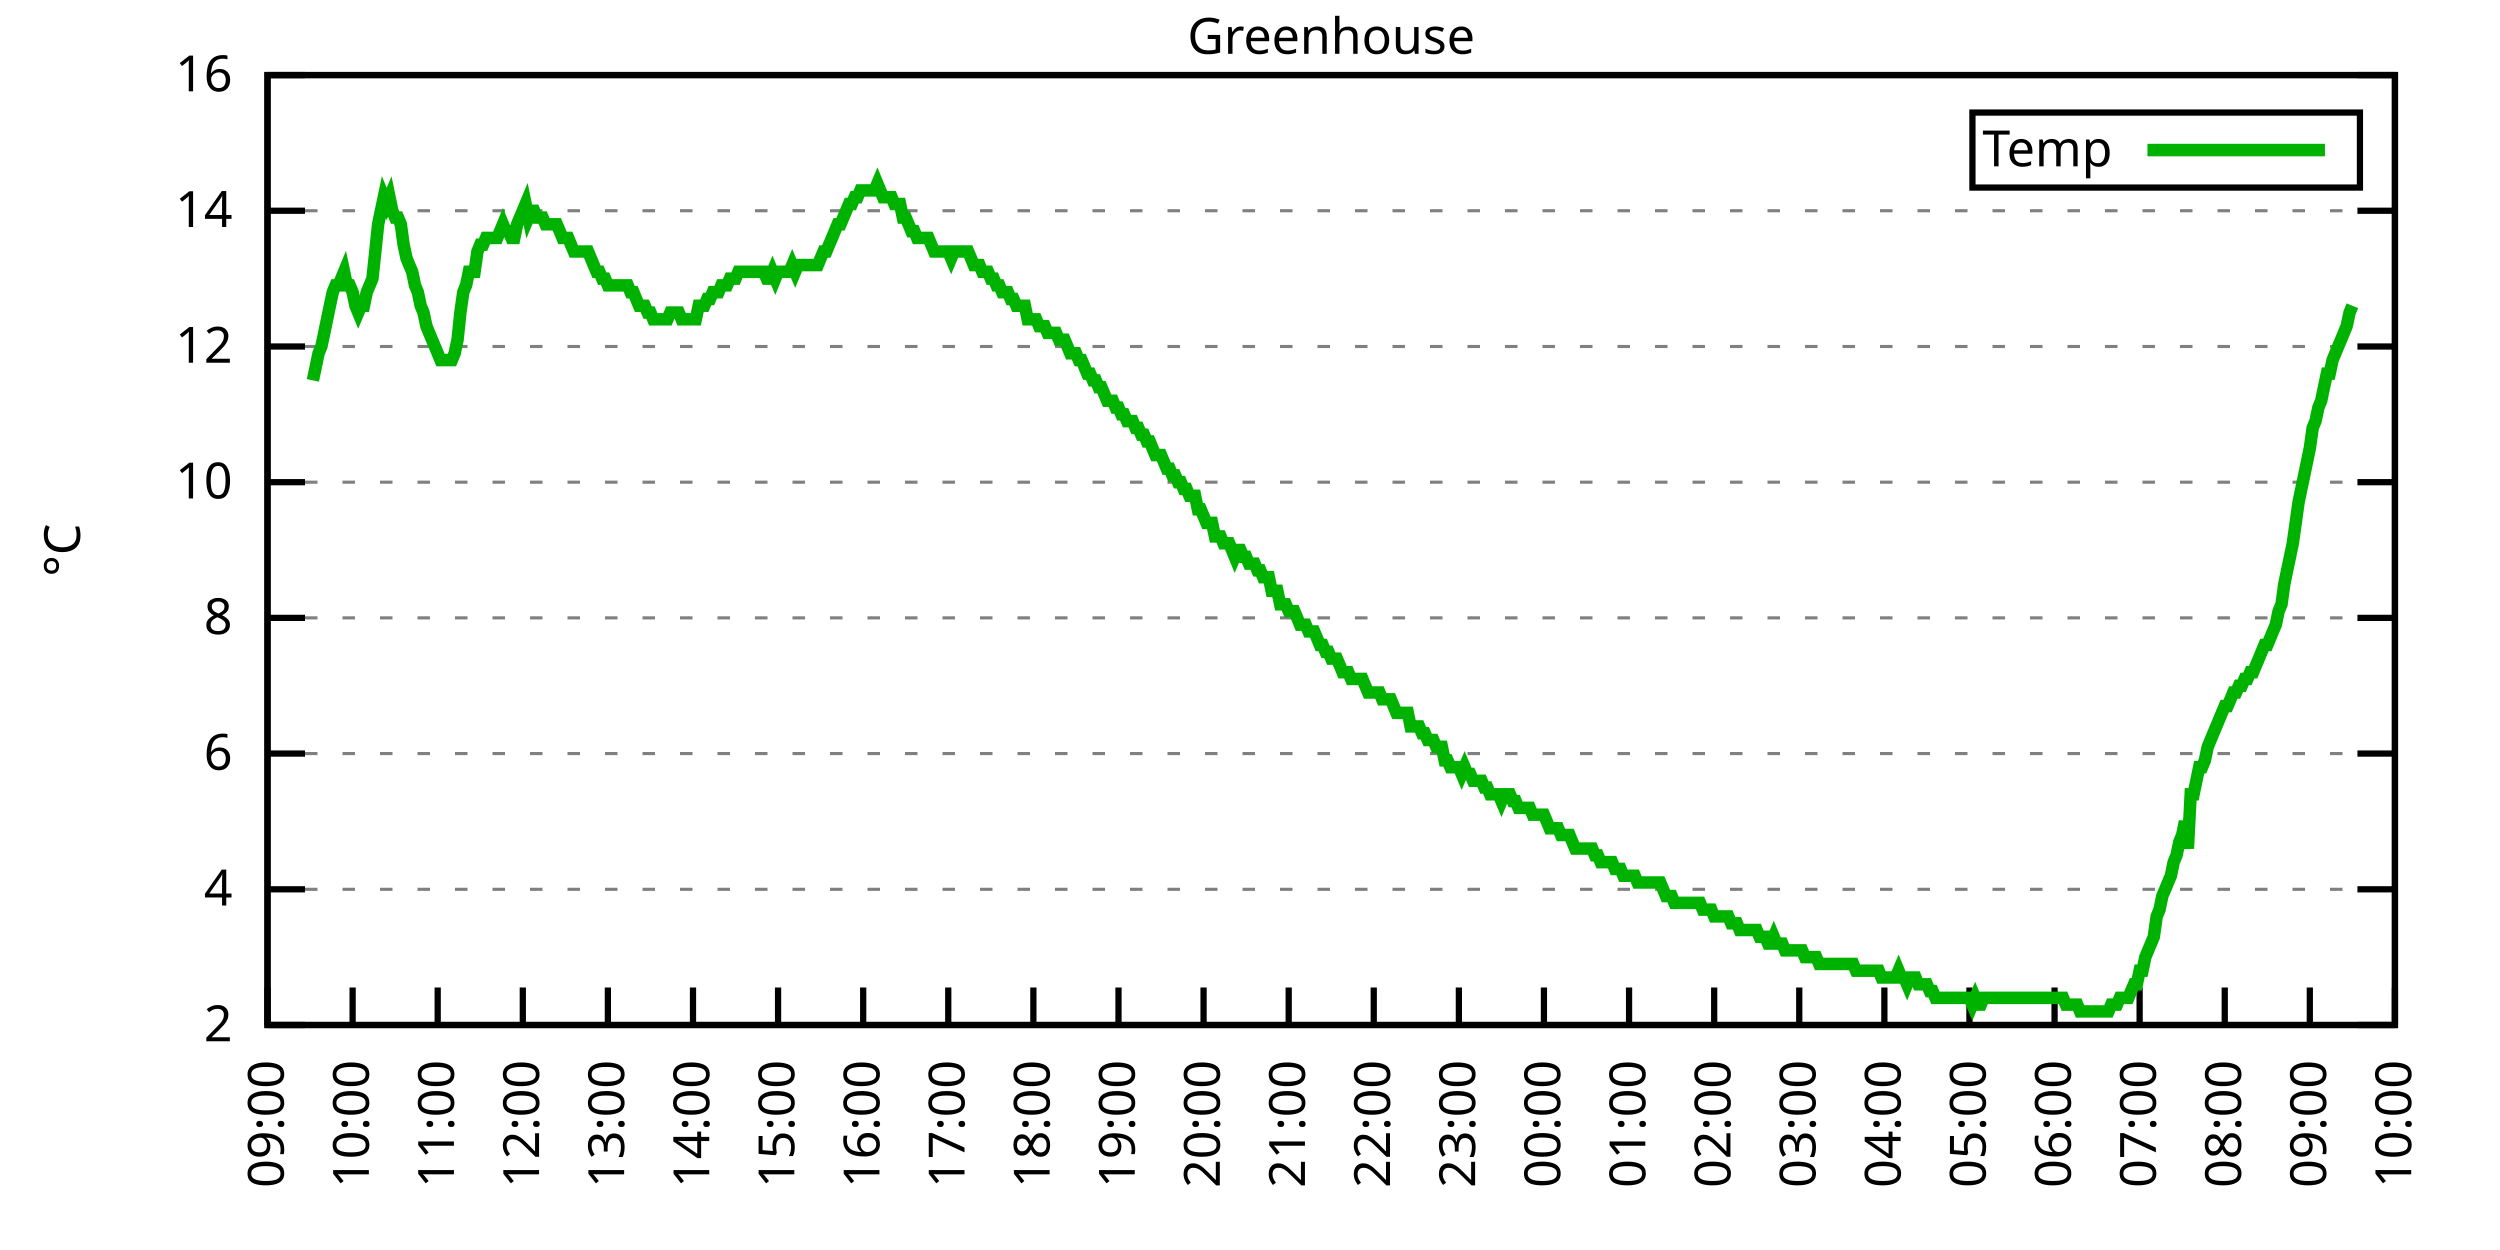
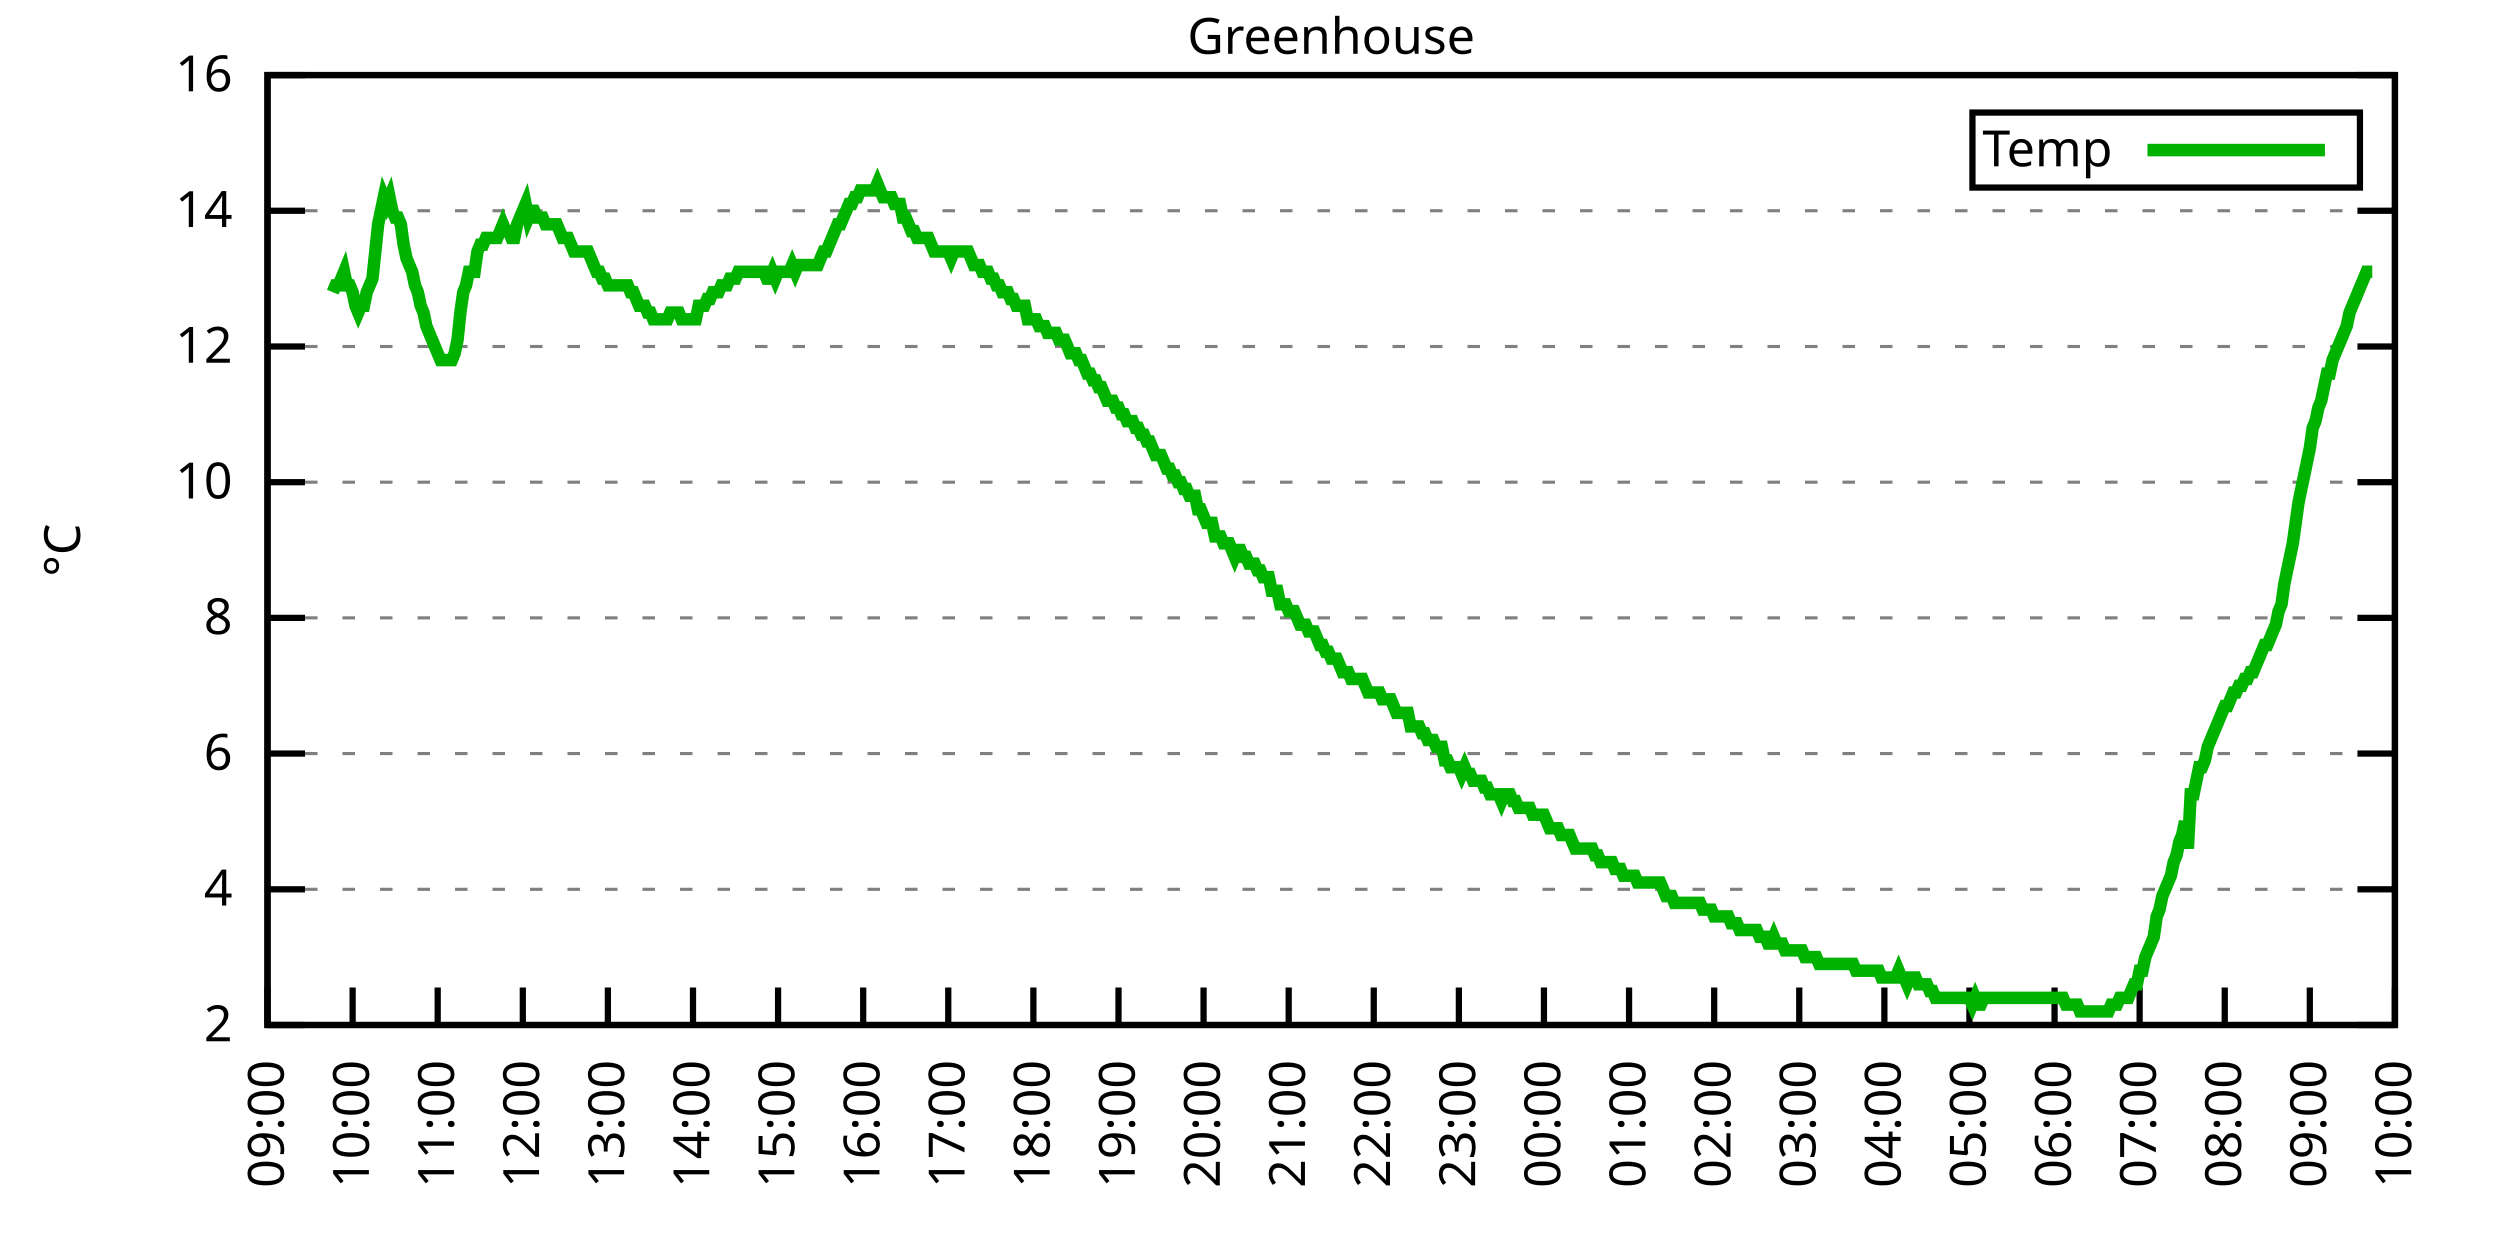
<svg xmlns="http://www.w3.org/2000/svg" xmlns:xlink="http://www.w3.org/1999/xlink" width="400" height="200" viewBox="0 0 400 200">
  <g id="gnuplot_canvas">
    <rect x="0" y="0" width="400" height="200" fill="none" />
    <defs>
      <circle id="gpDot" r="0.5" stroke-width="0.5" stroke="currentColor" />
      <path id="gpPt0" stroke-width="0.333" stroke="currentColor" d="M-1,0 h2 M0,-1 v2" />
      <path id="gpPt1" stroke-width="0.333" stroke="currentColor" d="M-1,-1 L1,1 M1,-1 L-1,1" />
      <path id="gpPt2" stroke-width="0.333" stroke="currentColor" d="M-1,0 L1,0 M0,-1 L0,1 M-1,-1 L1,1 M-1,1 L1,-1" />
      <rect id="gpPt3" stroke-width="0.333" stroke="currentColor" x="-1" y="-1" width="2" height="2" />
      <rect id="gpPt4" stroke-width="0.333" stroke="currentColor" fill="currentColor" x="-1" y="-1" width="2" height="2" />
      <circle id="gpPt5" stroke-width="0.333" stroke="currentColor" cx="0" cy="0" r="1" />
      <use xlink:href="#gpPt5" id="gpPt6" fill="currentColor" stroke="none" />
      <path id="gpPt7" stroke-width="0.333" stroke="currentColor" d="M0,-1.33 L-1.33,0.67 L1.33,0.67 z" />
      <use xlink:href="#gpPt7" id="gpPt8" fill="currentColor" stroke="none" />
      <use xlink:href="#gpPt7" id="gpPt9" stroke="currentColor" transform="rotate(180)" />
      <use xlink:href="#gpPt9" id="gpPt10" fill="currentColor" stroke="none" />
      <use xlink:href="#gpPt3" id="gpPt11" stroke="currentColor" transform="rotate(45)" />
      <use xlink:href="#gpPt11" id="gpPt12" fill="currentColor" stroke="none" />
      <path id="gpPt13" stroke-width="0.333" stroke="currentColor" d="M0,1.330 L1.265,0.411 L0.782,-1.067 L-0.782,-1.076 L-1.265,0.411 z" />
      <use xlink:href="#gpPt13" id="gpPt14" fill="currentColor" stroke="none" />
      <filter id="textbox" filterUnits="objectBoundingBox" x="0" y="0" height="1" width="1">
        <feFlood flood-color="white" flood-opacity="1" result="bgnd" />
        <feComposite in="SourceGraphic" in2="bgnd" operator="atop" />
      </filter>
      <filter id="greybox" filterUnits="objectBoundingBox" x="0" y="0" height="1" width="1">
        <feFlood flood-color="lightgrey" flood-opacity="1" result="grey" />
        <feComposite in="SourceGraphic" in2="grey" operator="atop" />
      </filter>
    </defs>
    <g fill="none" color="white" stroke="currentColor" stroke-width="1.00" stroke-linecap="butt" stroke-linejoin="miter">
</g>
    <g fill="none" color="black" stroke="currentColor" stroke-width="1.00" stroke-linecap="butt" stroke-linejoin="miter">
      <g stroke="none" shape-rendering="crispEdges">
        <polygon fill="rgb(255, 255, 255)" points="42.80,164.00 383.18,164.00 383.18,12.02 42.80,12.02 " />
      </g>
    </g>
    <g fill="none" color="black" stroke="currentColor" stroke-width="1.00" stroke-linecap="butt" stroke-linejoin="miter">
</g>
    <g fill="none" color="black" stroke="black" stroke-width="0.50" stroke-linecap="butt" stroke-linejoin="miter">
</g>
    <g fill="none" color="gray" stroke="currentColor" stroke-width="0.50" stroke-linecap="butt" stroke-linejoin="miter">
      <path stroke="gray" stroke-dasharray="2,4" class="gridline" d="M42.80,164.00 L383.19,164.00  " />
    </g>
    <g fill="none" color="gray" stroke="gray" stroke-width="1.00" stroke-linecap="butt" stroke-linejoin="miter">
</g>
    <g fill="none" color="black" stroke="currentColor" stroke-width="1.00" stroke-linecap="butt" stroke-linejoin="miter">
      <path stroke="black" d="M42.80,164.00 L48.80,164.00 M383.19,164.00 L377.19,164.00  " />
      <g transform="translate(37.20,166.60)" stroke="none" fill="black" font-family="Sans" font-size="8.00" text-anchor="end">
        <text>
          <tspan font-family="Sans"> 2</tspan>
        </text>
      </g>
    </g>
    <g fill="none" color="black" stroke="currentColor" stroke-width="1.00" stroke-linecap="butt" stroke-linejoin="miter">
</g>
    <g fill="none" color="black" stroke="black" stroke-width="0.50" stroke-linecap="butt" stroke-linejoin="miter">
</g>
    <g fill="none" color="gray" stroke="currentColor" stroke-width="0.50" stroke-linecap="butt" stroke-linejoin="miter">
      <path stroke="gray" stroke-dasharray="2,4" class="gridline" d="M42.80,142.29 L383.19,142.29  " />
    </g>
    <g fill="none" color="gray" stroke="gray" stroke-width="1.00" stroke-linecap="butt" stroke-linejoin="miter">
</g>
    <g fill="none" color="black" stroke="currentColor" stroke-width="1.00" stroke-linecap="butt" stroke-linejoin="miter">
      <path stroke="black" d="M42.80,142.29 L48.80,142.29 M383.19,142.29 L377.19,142.29  " />
      <g transform="translate(37.20,144.89)" stroke="none" fill="black" font-family="Sans" font-size="8.00" text-anchor="end">
        <text>
          <tspan font-family="Sans"> 4</tspan>
        </text>
      </g>
    </g>
    <g fill="none" color="black" stroke="currentColor" stroke-width="1.00" stroke-linecap="butt" stroke-linejoin="miter">
</g>
    <g fill="none" color="black" stroke="black" stroke-width="0.50" stroke-linecap="butt" stroke-linejoin="miter">
</g>
    <g fill="none" color="gray" stroke="currentColor" stroke-width="0.50" stroke-linecap="butt" stroke-linejoin="miter">
      <path stroke="gray" stroke-dasharray="2,4" class="gridline" d="M42.80,120.57 L383.19,120.57  " />
    </g>
    <g fill="none" color="gray" stroke="gray" stroke-width="1.00" stroke-linecap="butt" stroke-linejoin="miter">
</g>
    <g fill="none" color="black" stroke="currentColor" stroke-width="1.00" stroke-linecap="butt" stroke-linejoin="miter">
      <path stroke="black" d="M42.80,120.57 L48.80,120.57 M383.19,120.57 L377.19,120.57  " />
      <g transform="translate(37.20,123.17)" stroke="none" fill="black" font-family="Sans" font-size="8.00" text-anchor="end">
        <text>
          <tspan font-family="Sans"> 6</tspan>
        </text>
      </g>
    </g>
    <g fill="none" color="black" stroke="currentColor" stroke-width="1.00" stroke-linecap="butt" stroke-linejoin="miter">
</g>
    <g fill="none" color="black" stroke="black" stroke-width="0.50" stroke-linecap="butt" stroke-linejoin="miter">
</g>
    <g fill="none" color="gray" stroke="currentColor" stroke-width="0.50" stroke-linecap="butt" stroke-linejoin="miter">
      <path stroke="gray" stroke-dasharray="2,4" class="gridline" d="M42.80,98.86 L383.19,98.86  " />
    </g>
    <g fill="none" color="gray" stroke="gray" stroke-width="1.00" stroke-linecap="butt" stroke-linejoin="miter">
</g>
    <g fill="none" color="black" stroke="currentColor" stroke-width="1.00" stroke-linecap="butt" stroke-linejoin="miter">
      <path stroke="black" d="M42.80,98.86 L48.80,98.86 M383.19,98.86 L377.19,98.86  " />
      <g transform="translate(37.20,101.46)" stroke="none" fill="black" font-family="Sans" font-size="8.00" text-anchor="end">
        <text>
          <tspan font-family="Sans"> 8</tspan>
        </text>
      </g>
    </g>
    <g fill="none" color="black" stroke="currentColor" stroke-width="1.00" stroke-linecap="butt" stroke-linejoin="miter">
</g>
    <g fill="none" color="black" stroke="black" stroke-width="0.50" stroke-linecap="butt" stroke-linejoin="miter">
</g>
    <g fill="none" color="gray" stroke="currentColor" stroke-width="0.50" stroke-linecap="butt" stroke-linejoin="miter">
      <path stroke="gray" stroke-dasharray="2,4" class="gridline" d="M42.80,77.15 L383.19,77.15  " />
    </g>
    <g fill="none" color="gray" stroke="gray" stroke-width="1.00" stroke-linecap="butt" stroke-linejoin="miter">
</g>
    <g fill="none" color="black" stroke="currentColor" stroke-width="1.00" stroke-linecap="butt" stroke-linejoin="miter">
      <path stroke="black" d="M42.80,77.15 L48.80,77.15 M383.19,77.15 L377.19,77.15  " />
      <g transform="translate(37.20,79.75)" stroke="none" fill="black" font-family="Sans" font-size="8.00" text-anchor="end">
        <text>
          <tspan font-family="Sans"> 10</tspan>
        </text>
      </g>
    </g>
    <g fill="none" color="black" stroke="currentColor" stroke-width="1.00" stroke-linecap="butt" stroke-linejoin="miter">
</g>
    <g fill="none" color="black" stroke="black" stroke-width="0.50" stroke-linecap="butt" stroke-linejoin="miter">
</g>
    <g fill="none" color="gray" stroke="currentColor" stroke-width="0.50" stroke-linecap="butt" stroke-linejoin="miter">
      <path stroke="gray" stroke-dasharray="2,4" class="gridline" d="M42.80,55.44 L383.19,55.44  " />
    </g>
    <g fill="none" color="gray" stroke="gray" stroke-width="1.00" stroke-linecap="butt" stroke-linejoin="miter">
</g>
    <g fill="none" color="black" stroke="currentColor" stroke-width="1.00" stroke-linecap="butt" stroke-linejoin="miter">
      <path stroke="black" d="M42.80,55.44 L48.80,55.44 M383.19,55.44 L377.19,55.44  " />
      <g transform="translate(37.20,58.04)" stroke="none" fill="black" font-family="Sans" font-size="8.00" text-anchor="end">
        <text>
          <tspan font-family="Sans"> 12</tspan>
        </text>
      </g>
    </g>
    <g fill="none" color="black" stroke="currentColor" stroke-width="1.00" stroke-linecap="butt" stroke-linejoin="miter">
</g>
    <g fill="none" color="black" stroke="black" stroke-width="0.50" stroke-linecap="butt" stroke-linejoin="miter">
</g>
    <g fill="none" color="gray" stroke="currentColor" stroke-width="0.50" stroke-linecap="butt" stroke-linejoin="miter">
      <path stroke="gray" stroke-dasharray="2,4" class="gridline" d="M42.80,33.72 L383.19,33.72  " />
    </g>
    <g fill="none" color="gray" stroke="gray" stroke-width="1.00" stroke-linecap="butt" stroke-linejoin="miter">
</g>
    <g fill="none" color="black" stroke="currentColor" stroke-width="1.00" stroke-linecap="butt" stroke-linejoin="miter">
      <path stroke="black" d="M42.80,33.72 L48.80,33.72 M383.19,33.72 L377.19,33.72  " />
      <g transform="translate(37.20,36.32)" stroke="none" fill="black" font-family="Sans" font-size="8.00" text-anchor="end">
        <text>
          <tspan font-family="Sans"> 14</tspan>
        </text>
      </g>
    </g>
    <g fill="none" color="black" stroke="currentColor" stroke-width="1.00" stroke-linecap="butt" stroke-linejoin="miter">
</g>
    <g fill="none" color="black" stroke="black" stroke-width="0.50" stroke-linecap="butt" stroke-linejoin="miter">
</g>
    <g fill="none" color="gray" stroke="currentColor" stroke-width="0.50" stroke-linecap="butt" stroke-linejoin="miter">
      <path stroke="gray" stroke-dasharray="2,4" class="gridline" d="M42.80,12.01 L383.19,12.01  " />
    </g>
    <g fill="none" color="gray" stroke="gray" stroke-width="1.00" stroke-linecap="butt" stroke-linejoin="miter">
</g>
    <g fill="none" color="black" stroke="currentColor" stroke-width="1.00" stroke-linecap="butt" stroke-linejoin="miter">
      <path stroke="black" d="M42.80,12.01 L48.80,12.01 M383.19,12.01 L377.19,12.01  " />
      <g transform="translate(37.20,14.61)" stroke="none" fill="black" font-family="Sans" font-size="8.00" text-anchor="end">
        <text>
          <tspan font-family="Sans"> 16</tspan>
        </text>
      </g>
    </g>
    <g fill="none" color="black" stroke="currentColor" stroke-width="1.00" stroke-linecap="butt" stroke-linejoin="miter">
      <path stroke="black" d="M42.80,164.00 L42.80,158.00  " />
      <g transform="translate(45.40,169.60) rotate(270.00)" stroke="none" fill="black" font-family="Sans" font-size="8.00" text-anchor="end">
        <text>
          <tspan font-family="Sans">09:00</tspan>
        </text>
      </g>
    </g>
    <g fill="none" color="black" stroke="currentColor" stroke-width="1.00" stroke-linecap="butt" stroke-linejoin="miter">
      <path stroke="black" d="M56.42,164.00 L56.42,158.00  " />
      <g transform="translate(59.02,169.60) rotate(270.00)" stroke="none" fill="black" font-family="Sans" font-size="8.00" text-anchor="end">
        <text>
          <tspan font-family="Sans">10:00</tspan>
        </text>
      </g>
    </g>
    <g fill="none" color="black" stroke="currentColor" stroke-width="1.00" stroke-linecap="butt" stroke-linejoin="miter">
      <path stroke="black" d="M70.03,164.00 L70.03,158.00  " />
      <g transform="translate(72.63,169.60) rotate(270.00)" stroke="none" fill="black" font-family="Sans" font-size="8.00" text-anchor="end">
        <text>
          <tspan font-family="Sans">11:00</tspan>
        </text>
      </g>
    </g>
    <g fill="none" color="black" stroke="currentColor" stroke-width="1.00" stroke-linecap="butt" stroke-linejoin="miter">
      <path stroke="black" d="M83.65,164.00 L83.65,158.00  " />
      <g transform="translate(86.25,169.60) rotate(270.00)" stroke="none" fill="black" font-family="Sans" font-size="8.00" text-anchor="end">
        <text>
          <tspan font-family="Sans">12:00</tspan>
        </text>
      </g>
    </g>
    <g fill="none" color="black" stroke="currentColor" stroke-width="1.00" stroke-linecap="butt" stroke-linejoin="miter">
      <path stroke="black" d="M97.26,164.00 L97.26,158.00  " />
      <g transform="translate(99.86,169.60) rotate(270.00)" stroke="none" fill="black" font-family="Sans" font-size="8.00" text-anchor="end">
        <text>
          <tspan font-family="Sans">13:00</tspan>
        </text>
      </g>
    </g>
    <g fill="none" color="black" stroke="currentColor" stroke-width="1.00" stroke-linecap="butt" stroke-linejoin="miter">
      <path stroke="black" d="M110.88,164.00 L110.88,158.00  " />
      <g transform="translate(113.48,169.60) rotate(270.00)" stroke="none" fill="black" font-family="Sans" font-size="8.00" text-anchor="end">
        <text>
          <tspan font-family="Sans">14:00</tspan>
        </text>
      </g>
    </g>
    <g fill="none" color="black" stroke="currentColor" stroke-width="1.00" stroke-linecap="butt" stroke-linejoin="miter">
      <path stroke="black" d="M124.49,164.00 L124.49,158.00  " />
      <g transform="translate(127.09,169.60) rotate(270.00)" stroke="none" fill="black" font-family="Sans" font-size="8.00" text-anchor="end">
        <text>
          <tspan font-family="Sans">15:00</tspan>
        </text>
      </g>
    </g>
    <g fill="none" color="black" stroke="currentColor" stroke-width="1.00" stroke-linecap="butt" stroke-linejoin="miter">
      <path stroke="black" d="M138.11,164.00 L138.11,158.00  " />
      <g transform="translate(140.71,169.60) rotate(270.00)" stroke="none" fill="black" font-family="Sans" font-size="8.00" text-anchor="end">
        <text>
          <tspan font-family="Sans">16:00</tspan>
        </text>
      </g>
    </g>
    <g fill="none" color="black" stroke="currentColor" stroke-width="1.00" stroke-linecap="butt" stroke-linejoin="miter">
      <path stroke="black" d="M151.72,164.00 L151.72,158.00  " />
      <g transform="translate(154.32,169.60) rotate(270.00)" stroke="none" fill="black" font-family="Sans" font-size="8.00" text-anchor="end">
        <text>
          <tspan font-family="Sans">17:00</tspan>
        </text>
      </g>
    </g>
    <g fill="none" color="black" stroke="currentColor" stroke-width="1.00" stroke-linecap="butt" stroke-linejoin="miter">
      <path stroke="black" d="M165.34,164.00 L165.34,158.00  " />
      <g transform="translate(167.94,169.60) rotate(270.00)" stroke="none" fill="black" font-family="Sans" font-size="8.00" text-anchor="end">
        <text>
          <tspan font-family="Sans">18:00</tspan>
        </text>
      </g>
    </g>
    <g fill="none" color="black" stroke="currentColor" stroke-width="1.00" stroke-linecap="butt" stroke-linejoin="miter">
      <path stroke="black" d="M178.96,164.00 L178.96,158.00  " />
      <g transform="translate(181.56,169.60) rotate(270.00)" stroke="none" fill="black" font-family="Sans" font-size="8.00" text-anchor="end">
        <text>
          <tspan font-family="Sans">19:00</tspan>
        </text>
      </g>
    </g>
    <g fill="none" color="black" stroke="currentColor" stroke-width="1.00" stroke-linecap="butt" stroke-linejoin="miter">
      <path stroke="black" d="M192.57,164.00 L192.57,158.00  " />
      <g transform="translate(195.17,169.60) rotate(270.00)" stroke="none" fill="black" font-family="Sans" font-size="8.00" text-anchor="end">
        <text>
          <tspan font-family="Sans">20:00</tspan>
        </text>
      </g>
    </g>
    <g fill="none" color="black" stroke="currentColor" stroke-width="1.00" stroke-linecap="butt" stroke-linejoin="miter">
      <path stroke="black" d="M206.19,164.00 L206.19,158.00  " />
      <g transform="translate(208.79,169.60) rotate(270.00)" stroke="none" fill="black" font-family="Sans" font-size="8.00" text-anchor="end">
        <text>
          <tspan font-family="Sans">21:00</tspan>
        </text>
      </g>
    </g>
    <g fill="none" color="black" stroke="currentColor" stroke-width="1.00" stroke-linecap="butt" stroke-linejoin="miter">
      <path stroke="black" d="M219.80,164.00 L219.80,158.00  " />
      <g transform="translate(222.40,169.60) rotate(270.00)" stroke="none" fill="black" font-family="Sans" font-size="8.00" text-anchor="end">
        <text>
          <tspan font-family="Sans">22:00</tspan>
        </text>
      </g>
    </g>
    <g fill="none" color="black" stroke="currentColor" stroke-width="1.00" stroke-linecap="butt" stroke-linejoin="miter">
      <path stroke="black" d="M233.42,164.00 L233.42,158.00  " />
      <g transform="translate(236.02,169.60) rotate(270.00)" stroke="none" fill="black" font-family="Sans" font-size="8.00" text-anchor="end">
        <text>
          <tspan font-family="Sans">23:00</tspan>
        </text>
      </g>
    </g>
    <g fill="none" color="black" stroke="currentColor" stroke-width="1.00" stroke-linecap="butt" stroke-linejoin="miter">
      <path stroke="black" d="M247.03,164.00 L247.03,158.00  " />
      <g transform="translate(249.63,169.60) rotate(270.00)" stroke="none" fill="black" font-family="Sans" font-size="8.00" text-anchor="end">
        <text>
          <tspan font-family="Sans">00:00</tspan>
        </text>
      </g>
    </g>
    <g fill="none" color="black" stroke="currentColor" stroke-width="1.00" stroke-linecap="butt" stroke-linejoin="miter">
      <path stroke="black" d="M260.65,164.00 L260.65,158.00  " />
      <g transform="translate(263.25,169.60) rotate(270.00)" stroke="none" fill="black" font-family="Sans" font-size="8.00" text-anchor="end">
        <text>
          <tspan font-family="Sans">01:00</tspan>
        </text>
      </g>
    </g>
    <g fill="none" color="black" stroke="currentColor" stroke-width="1.00" stroke-linecap="butt" stroke-linejoin="miter">
      <path stroke="black" d="M274.27,164.00 L274.27,158.00  " />
      <g transform="translate(276.87,169.60) rotate(270.00)" stroke="none" fill="black" font-family="Sans" font-size="8.00" text-anchor="end">
        <text>
          <tspan font-family="Sans">02:00</tspan>
        </text>
      </g>
    </g>
    <g fill="none" color="black" stroke="currentColor" stroke-width="1.00" stroke-linecap="butt" stroke-linejoin="miter">
      <path stroke="black" d="M287.88,164.00 L287.88,158.00  " />
      <g transform="translate(290.48,169.60) rotate(270.00)" stroke="none" fill="black" font-family="Sans" font-size="8.00" text-anchor="end">
        <text>
          <tspan font-family="Sans">03:00</tspan>
        </text>
      </g>
    </g>
    <g fill="none" color="black" stroke="currentColor" stroke-width="1.00" stroke-linecap="butt" stroke-linejoin="miter">
      <path stroke="black" d="M301.50,164.00 L301.50,158.00  " />
      <g transform="translate(304.10,169.60) rotate(270.00)" stroke="none" fill="black" font-family="Sans" font-size="8.00" text-anchor="end">
        <text>
          <tspan font-family="Sans">04:00</tspan>
        </text>
      </g>
    </g>
    <g fill="none" color="black" stroke="currentColor" stroke-width="1.00" stroke-linecap="butt" stroke-linejoin="miter">
      <path stroke="black" d="M315.11,164.00 L315.11,158.00  " />
      <g transform="translate(317.71,169.60) rotate(270.00)" stroke="none" fill="black" font-family="Sans" font-size="8.00" text-anchor="end">
        <text>
          <tspan font-family="Sans">05:00</tspan>
        </text>
      </g>
    </g>
    <g fill="none" color="black" stroke="currentColor" stroke-width="1.00" stroke-linecap="butt" stroke-linejoin="miter">
      <path stroke="black" d="M328.73,164.00 L328.73,158.00  " />
      <g transform="translate(331.33,169.60) rotate(270.00)" stroke="none" fill="black" font-family="Sans" font-size="8.00" text-anchor="end">
        <text>
          <tspan font-family="Sans">06:00</tspan>
        </text>
      </g>
    </g>
    <g fill="none" color="black" stroke="currentColor" stroke-width="1.00" stroke-linecap="butt" stroke-linejoin="miter">
      <path stroke="black" d="M342.34,164.00 L342.34,158.00  " />
      <g transform="translate(344.94,169.60) rotate(270.00)" stroke="none" fill="black" font-family="Sans" font-size="8.00" text-anchor="end">
        <text>
          <tspan font-family="Sans">07:00</tspan>
        </text>
      </g>
    </g>
    <g fill="none" color="black" stroke="currentColor" stroke-width="1.00" stroke-linecap="butt" stroke-linejoin="miter">
      <path stroke="black" d="M355.96,164.00 L355.96,158.00  " />
      <g transform="translate(358.56,169.60) rotate(270.00)" stroke="none" fill="black" font-family="Sans" font-size="8.00" text-anchor="end">
        <text>
          <tspan font-family="Sans">08:00</tspan>
        </text>
      </g>
    </g>
    <g fill="none" color="black" stroke="currentColor" stroke-width="1.00" stroke-linecap="butt" stroke-linejoin="miter">
      <path stroke="black" d="M369.57,164.00 L369.57,158.00  " />
      <g transform="translate(372.17,169.60) rotate(270.00)" stroke="none" fill="black" font-family="Sans" font-size="8.00" text-anchor="end">
        <text>
          <tspan font-family="Sans">09:00</tspan>
        </text>
      </g>
    </g>
    <g fill="none" color="black" stroke="currentColor" stroke-width="1.00" stroke-linecap="butt" stroke-linejoin="miter">
      <path stroke="black" d="M383.19,164.00 L383.19,158.00  " />
      <g transform="translate(385.79,169.60) rotate(270.00)" stroke="none" fill="black" font-family="Sans" font-size="8.00" text-anchor="end">
        <text>
          <tspan font-family="Sans">10:00</tspan>
        </text>
      </g>
    </g>
    <g fill="none" color="black" stroke="currentColor" stroke-width="1.00" stroke-linecap="butt" stroke-linejoin="miter">
</g>
    <g fill="none" color="black" stroke="currentColor" stroke-width="1.00" stroke-linecap="butt" stroke-linejoin="miter">
      <path stroke="black" d="M42.80,12.01 L42.80,164.00 L383.19,164.00 L383.19,12.01 L42.80,12.01 Z  " />
    </g>
    <g fill="none" color="black" stroke="currentColor" stroke-width="1.00" stroke-linecap="butt" stroke-linejoin="miter">
</g>
    <g fill="none" color="black" stroke="currentColor" stroke-width="1.00" stroke-linecap="butt" stroke-linejoin="miter">
      <path stroke="black" d="M315.59,30.01 L315.59,18.01 L377.59,18.01 L377.59,30.01 L315.59,30.01 Z  " />
    </g>
    <g id="Greenhouse_plot_1">
      <g fill="none" color="white" stroke="black" stroke-width="2.00" stroke-linecap="butt" stroke-linejoin="miter">
</g>
      <g fill="none" color="black" stroke="currentColor" stroke-width="2.00" stroke-linecap="butt" stroke-linejoin="miter">
        <g transform="translate(337.99,26.61)" stroke="none" fill="black" font-family="Sans" font-size="8.00" text-anchor="end">
          <text>
            <tspan font-family="Sans">Temp</tspan>
          </text>
        </g>
      </g>
      <g fill="none" color="black" stroke="currentColor" stroke-width="2.00" stroke-linecap="butt" stroke-linejoin="miter">
-         <path stroke="rgb(  0, 178,   0)" d="M343.59,24.01 L371.99,24.01 M50.06,60.86 L50.52,58.69 L50.97,56.52 L51.42,55.44 L51.88,53.26 L52.33,51.09   L52.78,48.92 L53.24,46.75 L53.69,45.66 L54.15,45.66 L54.60,44.58 L55.05,43.49 L55.51,45.66 L55.96,45.66   L56.42,46.75 L56.87,48.92 L57.32,50.01 L57.78,48.92 L58.23,48.92 L58.68,46.75 L59.14,45.66 L59.59,44.58   L60.05,40.24 L60.50,35.89 L60.95,33.72 L61.41,31.55 L61.86,32.64 L62.32,31.55 L62.77,33.72 L63.22,34.81   L63.68,34.81 L64.13,35.89 L64.58,39.15 L65.04,41.32 L65.49,42.41 L65.95,43.49 L66.40,45.66 L66.85,46.75   L67.31,48.92 L67.76,50.01 L68.22,52.18 L68.67,53.26 L69.12,54.35 L69.58,55.44 L70.03,56.52 L70.49,57.61   L70.94,57.61 L71.39,57.61 L71.85,57.61 L72.30,57.61 L72.75,56.52 L73.21,54.35 L73.66,50.01 L74.12,46.75   L74.57,45.66 L75.02,43.49 L75.48,43.49 L75.93,43.49 L76.39,40.24 L76.84,39.15 L77.29,39.15 L77.75,38.07   L78.20,38.07 L78.65,38.07 L79.11,38.07 L79.56,38.07 L80.02,36.98 L80.47,35.89 L80.92,36.98 L81.38,36.98   L81.83,38.07 L82.29,38.07 L82.74,35.89 L83.19,34.81 L83.65,33.72 L84.10,32.64 L84.55,34.81 L85.01,33.72   L85.46,33.72 L85.92,34.81 L86.37,34.81 L86.82,34.81 L87.28,35.89 L87.73,35.89 L88.19,35.89 L88.64,35.89   L89.09,35.89 L89.55,36.98 L90.00,38.07 L90.45,38.07 L90.91,38.07 L91.36,39.15 L91.82,40.24 L92.27,40.24   L92.72,40.24 L93.18,40.24 L93.63,40.24 L94.09,40.24 L94.54,41.32 L94.99,42.41 L95.45,43.49 L95.90,43.49   L96.35,44.58 L96.81,44.58 L97.26,45.66 L97.72,45.66 L98.17,45.66 L98.62,45.66 L99.08,45.66 L99.53,45.66   L99.99,45.66 L100.44,45.66 L100.89,46.75 L101.35,46.75 L101.80,47.84 L102.25,48.92 L102.71,48.92 L103.16,48.92   L103.62,50.01 L104.07,50.01 L104.52,51.09 L104.98,51.09 L105.43,51.09 L105.89,51.09 L106.34,51.09 L106.79,51.09   L107.25,50.01 L107.70,50.01 L108.15,50.01 L108.61,50.01 L109.06,51.09 L109.52,51.09 L109.97,51.09 L110.42,51.09   L110.88,51.09 L111.33,51.09 L111.79,48.92 L112.24,48.92 L112.69,48.92 L113.15,47.84 L113.60,47.84 L114.05,46.75   L114.51,46.75 L114.96,46.75 L115.42,45.66 L115.87,45.66 L116.32,45.66 L116.78,44.58 L117.23,44.58 L117.69,44.58   L118.14,43.49 L118.59,43.49 L119.05,43.49 L119.50,43.49 L119.96,43.49 L120.41,43.49 L120.86,43.49 L121.32,43.49   L121.77,43.49 L122.22,43.49 L122.68,44.58 L123.13,44.58 L123.59,43.49 L124.04,44.58 L124.49,43.49 L124.95,43.49   L125.40,43.49 L125.86,43.49 L126.31,43.49 L126.76,42.41 L127.22,43.49 L127.67,42.41 L128.12,42.41 L128.58,42.41   L129.03,42.41 L129.49,42.41 L129.94,42.41 L130.39,42.41 L130.85,42.41 L131.30,41.32 L131.76,40.24 L132.21,40.24   L132.66,39.15 L133.12,38.07 L133.57,36.98 L134.02,35.89 L134.48,35.89 L134.93,34.81 L135.39,33.72 L135.84,32.64   L136.29,32.64 L136.75,31.55 L137.20,31.55 L137.66,30.47 L138.11,30.47 L138.56,30.47 L139.02,30.47 L139.47,30.47   L139.92,30.47 L140.38,29.38 L140.83,30.47 L141.29,31.55 L141.74,31.55 L142.19,31.55 L142.65,31.55 L143.10,32.64   L143.56,32.64 L144.01,32.64 L144.46,34.81 L144.92,34.81 L145.37,35.89 L145.82,36.98 L146.28,36.98 L146.73,38.07   L147.19,38.07 L147.64,38.07 L148.09,38.07 L148.55,38.07 L149.00,39.15 L149.46,40.24 L149.91,40.24 L150.36,40.24   L150.82,40.24 L151.27,40.24 L151.72,40.24 L152.18,41.32 L152.63,40.24 L153.09,40.24 L153.54,40.24 L153.99,40.24   L154.45,40.24 L154.90,40.24 L155.36,41.32 L155.81,42.41 L156.26,42.41 L156.72,42.41 L157.17,43.49 L157.62,43.49   L158.08,43.49 L158.53,44.58 L158.99,44.58 L159.44,45.66 L159.89,45.66 L160.35,46.75 L160.80,46.75 L161.26,46.75   L161.71,47.84 L162.16,47.84 L162.62,48.92 L163.07,48.92 L163.52,48.92 L163.98,48.92 L164.43,51.09 L164.89,51.09   L165.34,51.09 L165.79,51.09 L166.25,52.18 L166.70,52.18 L167.16,52.18 L167.61,53.26 L168.06,53.26 L168.52,53.26   L168.97,53.26 L169.43,54.35 L169.88,54.35 L170.33,54.35 L170.79,55.44 L171.24,56.52 L171.69,56.52 L172.15,56.52   L172.60,57.61 L173.06,57.61 L173.51,58.69 L173.96,59.78 L174.42,59.78 L174.87,60.86 L175.33,60.86 L175.78,61.95   L176.23,61.95 L176.69,63.04 L177.14,64.12 L177.59,64.12 L178.05,64.12 L178.50,65.21 L178.96,65.21 L179.41,66.29   L179.86,66.29 L180.32,67.38 L180.77,67.38 L181.23,67.38 L181.68,68.46 L182.13,68.46 L182.59,69.55 L183.04,69.55   L183.49,70.63 L183.95,70.63 L184.40,71.72 L184.86,72.81 L185.31,72.81 L185.76,72.81 L186.22,73.89 L186.67,74.98   L187.13,74.98 L187.58,76.06 L188.03,76.06 L188.49,77.15 L188.94,77.15 L189.39,78.23 L189.85,78.23 L190.30,79.32   L190.76,79.32 L191.21,79.32 L191.66,81.49 L192.12,81.49 L192.57,82.58 L193.03,83.66 L193.48,83.66 L193.93,83.66   L194.39,85.83 L194.84,85.83 L195.29,85.83 L195.75,86.92 L196.20,86.92 L196.66,86.92 L197.11,88.00 L197.56,89.09   L198.02,88.00 L198.47,88.00 L198.93,89.09 L199.38,89.09 L199.83,90.18 L200.29,90.18 L200.74,90.18 L201.19,91.26   L201.65,91.26 L202.10,92.35 L202.56,92.35 L203.01,92.35 L203.46,94.52 L203.92,94.52 L204.37,94.52 L204.83,96.69   L205.28,96.69 L205.73,96.69 L206.19,97.78 L206.64,97.78 L207.09,97.78 L207.55,98.86 L208.00,99.95 L208.46,99.95   L208.91,99.95 L209.36,101.03 L209.82,101.03 L210.27,101.03 L210.73,102.12 L211.18,103.20 L211.63,103.20 L212.09,104.29   L212.54,104.29 L213.00,105.38 L213.45,105.38 L213.90,105.38 L214.36,106.46 L214.81,107.55 L215.26,107.55 L215.72,107.55   L216.17,108.63 L216.63,108.63 L217.08,108.63 L217.53,108.63 L217.99,108.63 L218.44,109.72 L218.90,110.80 L219.35,110.80   L219.80,110.80 L220.26,110.80 L220.71,110.80 L221.16,111.89 L221.62,111.89 L222.07,111.89 L222.53,111.89 L222.98,112.97   L223.43,114.06 L223.89,114.06 L224.34,114.06 L224.80,114.06 L225.25,114.06 L225.70,116.23 L226.16,116.23 L226.61,116.23   L227.06,116.23 L227.52,117.32 L227.97,117.32 L228.43,118.40 L228.88,118.40 L229.33,118.40 L229.79,119.49 L230.24,119.49   L230.70,119.49 L231.15,121.66 L231.60,121.66 L232.06,122.75 L232.51,122.75 L232.96,122.75 L233.42,122.75 L233.87,123.83   L234.33,122.75 L234.78,123.83 L235.23,123.83 L235.69,124.92 L236.14,124.92 L236.60,124.92 L237.05,124.92 L237.50,126.00   L237.96,126.00 L238.41,127.09 L238.86,127.09 L239.32,127.09 L239.77,127.09 L240.23,128.17 L240.68,127.09 L241.13,127.09   L241.59,127.09 L242.04,128.17 L242.50,128.17 L242.95,129.26 L243.40,129.26 L243.86,129.26 L244.31,129.26 L244.76,129.26   L245.22,130.35 L245.67,130.35 L246.13,130.35 L246.58,130.35 L247.03,130.35 L247.49,131.43 L247.94,132.52 L248.40,132.52   L248.85,132.52 L249.30,132.52 L249.76,133.60 L250.21,133.60 L250.66,133.60 L251.12,133.60 L251.57,134.69 L252.03,135.77   L252.48,135.77 L252.93,135.77 L253.39,135.77 L253.84,135.77 L254.30,135.77 L254.75,135.77 L255.20,136.86 L255.66,136.86   L256.11,137.94 L256.56,137.94 L257.02,137.94 L257.47,137.94 L257.93,137.94 L258.38,139.03 L258.83,139.03 L259.29,139.03   L259.74,140.12 L260.20,140.12 L260.65,140.12 L261.10,140.12 L261.56,140.12 L262.01,141.20 L262.47,141.20 L262.92,141.20   L263.37,141.20 L263.83,141.20 L264.28,141.20 L264.73,141.20 L265.19,141.20 L265.64,141.20 L266.10,142.29 L266.55,143.37   L267.00,143.37 L267.46,143.37 L267.91,144.46 L268.37,144.46 L268.82,144.46 L269.27,144.46 L269.73,144.46 L270.18,144.46   L270.63,144.46 L271.09,144.46 L271.54,144.46 L272.00,144.46 L272.45,145.54 L272.90,145.54 L273.36,145.54 L273.81,145.54   L274.27,146.63 L274.72,146.63 L275.17,146.63 L275.63,146.63 L276.08,146.63 L276.53,146.63 L276.99,147.72 L277.44,147.72   L277.90,147.72 L278.35,148.80 L278.80,148.80 L279.26,148.80 L279.71,148.80 L280.17,148.80 L280.62,148.80 L281.07,148.80   L281.53,149.89 L281.98,149.89 L282.43,149.89 L282.89,150.97 L283.34,150.97 L283.80,149.89 L284.25,150.97 L284.70,150.97   L285.16,150.97 L285.61,152.06 L286.07,152.06 L286.52,152.06 L286.97,152.06 L287.43,152.06 L287.88,152.06 L288.33,152.06   L288.79,153.14 L289.24,153.14 L289.70,153.14 L290.15,153.14 L290.60,153.14 L291.06,154.23 L291.51,154.23 L291.97,154.23   L292.42,154.23 L292.87,154.23 L293.33,154.23 L293.78,154.23 L294.23,154.23 L294.69,154.23 L295.14,154.23 L295.60,154.23   L296.05,154.23 L296.50,154.23 L296.96,155.31 L297.41,155.31 L297.87,155.31 L298.32,155.31 L298.77,155.31 L299.23,155.31   L299.68,155.31 L300.13,155.31 L300.59,155.31 L301.04,156.40 L301.50,156.40 L301.95,156.40 L302.40,156.40 L302.86,156.40   L303.31,156.40 L303.77,155.31 L304.22,156.40 L304.67,156.40 L305.13,157.49 L305.58,156.40 L306.03,156.40 L306.49,156.40   L306.94,157.49 L307.40,157.49 L307.85,157.49 L308.30,157.49 L308.76,158.57 L309.21,158.57 L309.67,159.66 L310.12,159.66   L310.57,159.66 L311.03,159.66 L311.48,159.66 L311.94,159.66 L312.39,159.66 L312.84,159.66 L313.30,159.66 L313.75,159.66   L314.20,159.66 L314.66,159.66 L315.11,159.66 L315.57,160.74 L316.02,159.66 L316.47,160.74 L316.93,160.74 L317.38,159.66   L317.84,159.66 L318.29,159.66 L318.74,159.66 L319.20,159.66 L319.65,159.66 L320.10,159.66 L320.56,159.66 L321.01,159.66   L321.47,159.66 L321.92,159.66 L322.37,159.66 L322.83,159.66 L323.28,159.66 L323.74,159.66 L324.19,159.66 L324.64,159.66   L325.10,159.66 L325.55,159.66 L326.00,159.66 L326.46,159.66 L326.91,159.66 L327.37,159.66 L327.82,159.66 L328.27,159.66   L328.73,159.66 L329.18,159.66 L329.64,159.66 L330.09,159.66 L330.54,160.74 L331.00,160.74 L331.45,160.74 L331.90,160.74   L332.36,160.74 L332.81,161.83 L333.27,161.83 L333.72,161.83 L334.17,161.83 L334.63,161.83 L335.08,161.83 L335.54,161.83   L335.99,161.83 L336.44,161.83 L336.90,161.83 L337.35,161.83 L337.80,160.74 L338.26,160.74 L338.71,160.74 L339.17,159.66   L339.62,159.66 L340.07,159.66 L340.53,159.66 L340.98,158.57 L341.44,157.49 L341.89,157.49 L342.34,155.31 L342.80,155.31   L343.25,153.14 L343.70,152.06 L344.16,150.97 L344.61,149.89 L345.07,146.63 L345.52,145.54 L345.97,143.37 L346.43,142.29   L346.88,141.20 L347.34,140.12 L347.79,137.94 L348.24,136.86 L348.70,134.69 L349.15,133.60 L349.60,131.43 L350.06,135.77   L350.51,127.09 L350.97,127.09 L351.42,124.92 L351.87,122.75 L352.33,122.75 L352.78,121.66 L353.24,119.49 L353.69,118.40   L354.14,117.32 L354.60,116.23 L355.05,115.15 L355.50,114.06 L355.96,112.97 L356.41,112.97 L356.87,111.89 L357.32,110.80   L357.77,110.80 L358.23,109.72 L358.68,109.72 L359.14,108.63 L359.59,108.63 L360.04,107.55 L360.50,107.55 L360.95,106.46   L361.41,105.38 L361.86,104.29 L362.31,103.20 L362.77,103.20 L363.22,102.12 L363.67,101.03 L364.13,99.95 L364.58,97.78   L365.04,96.69 L365.49,93.43 L365.94,91.26 L366.40,89.09 L366.85,86.92 L367.31,83.66 L367.76,80.41 L368.21,78.23   L368.67,76.06 L369.12,73.89 L369.57,71.72 L370.03,68.46 L370.48,67.38 L370.94,65.21 L371.39,64.12 L371.84,61.95   L372.30,59.78 L372.75,59.78 L373.21,57.61 L373.66,56.52 L374.11,55.44 L374.57,54.35 L375.02,53.26 L375.47,52.18   L375.93,50.01 L376.38,48.92  " />
+         <path stroke="rgb(  0, 178,   0)" d="M343.59,24.01 L371.99,24.01 M53.24,46.75 L53.69,45.66 L54.15,45.66 L54.60,44.58 L55.05,43.49 L55.51,45.66   L55.96,45.66 L56.42,46.75 L56.87,48.92 L57.32,50.01 L57.78,48.92 L58.23,48.92 L58.68,46.75 L59.14,45.66   L59.59,44.58 L60.05,40.24 L60.50,35.89 L60.95,33.72 L61.41,31.55 L61.86,32.64 L62.32,31.55 L62.77,33.72   L63.22,34.81 L63.68,34.81 L64.13,35.89 L64.58,39.15 L65.04,41.32 L65.49,42.41 L65.95,43.49 L66.40,45.66   L66.85,46.75 L67.31,48.92 L67.76,50.01 L68.22,52.18 L68.67,53.26 L69.12,54.35 L69.58,55.44 L70.03,56.52   L70.49,57.61 L70.94,57.61 L71.39,57.61 L71.85,57.61 L72.30,57.61 L72.75,56.52 L73.21,54.35 L73.66,50.01   L74.12,46.75 L74.57,45.66 L75.02,43.49 L75.48,43.49 L75.93,43.49 L76.39,40.24 L76.84,39.15 L77.29,39.15   L77.75,38.07 L78.20,38.07 L78.65,38.07 L79.11,38.07 L79.56,38.07 L80.02,36.98 L80.47,35.89 L80.92,36.98   L81.38,36.98 L81.83,38.07 L82.29,38.07 L82.74,35.89 L83.19,34.81 L83.65,33.72 L84.10,32.64 L84.55,34.81   L85.01,33.72 L85.46,33.72 L85.92,34.81 L86.37,34.81 L86.82,34.81 L87.28,35.89 L87.73,35.89 L88.19,35.89   L88.64,35.89 L89.09,35.89 L89.55,36.98 L90.00,38.07 L90.45,38.07 L90.91,38.07 L91.36,39.15 L91.82,40.24   L92.27,40.24 L92.72,40.24 L93.18,40.24 L93.63,40.24 L94.09,40.24 L94.54,41.32 L94.99,42.41 L95.45,43.49   L95.90,43.49 L96.35,44.58 L96.81,44.58 L97.26,45.66 L97.72,45.66 L98.17,45.66 L98.62,45.66 L99.08,45.66   L99.53,45.66 L99.99,45.66 L100.44,45.66 L100.89,46.75 L101.35,46.75 L101.80,47.84 L102.25,48.92 L102.71,48.92   L103.16,48.92 L103.62,50.01 L104.07,50.01 L104.52,51.09 L104.98,51.09 L105.43,51.09 L105.89,51.09 L106.34,51.09   L106.79,51.09 L107.25,50.01 L107.70,50.01 L108.15,50.01 L108.61,50.01 L109.06,51.09 L109.52,51.09 L109.97,51.09   L110.42,51.09 L110.88,51.09 L111.33,51.09 L111.79,48.92 L112.24,48.92 L112.69,48.92 L113.15,47.84 L113.60,47.84   L114.05,46.75 L114.51,46.75 L114.96,46.75 L115.42,45.66 L115.87,45.66 L116.32,45.66 L116.78,44.58 L117.23,44.58   L117.69,44.58 L118.14,43.49 L118.59,43.49 L119.05,43.49 L119.50,43.49 L119.96,43.49 L120.41,43.49 L120.86,43.49   L121.32,43.49 L121.77,43.49 L122.22,43.49 L122.68,44.58 L123.13,44.58 L123.59,43.49 L124.04,44.58 L124.49,43.49   L124.95,43.49 L125.40,43.49 L125.86,43.49 L126.31,43.49 L126.76,42.41 L127.22,43.49 L127.67,42.41 L128.12,42.41   L128.58,42.41 L129.03,42.41 L129.49,42.41 L129.94,42.41 L130.39,42.41 L130.85,42.41 L131.30,41.32 L131.76,40.24   L132.21,40.24 L132.66,39.15 L133.12,38.07 L133.57,36.98 L134.02,35.89 L134.48,35.89 L134.93,34.81 L135.39,33.72   L135.84,32.64 L136.29,32.64 L136.75,31.55 L137.20,31.55 L137.66,30.47 L138.11,30.47 L138.56,30.47 L139.02,30.47   L139.47,30.47 L139.92,30.47 L140.38,29.38 L140.83,30.47 L141.29,31.55 L141.74,31.55 L142.19,31.55 L142.65,31.55   L143.10,32.64 L143.56,32.64 L144.01,32.64 L144.46,34.81 L144.92,34.81 L145.37,35.89 L145.82,36.98 L146.28,36.98   L146.73,38.07 L147.19,38.07 L147.64,38.07 L148.09,38.07 L148.55,38.07 L149.00,39.15 L149.46,40.24 L149.91,40.24   L150.36,40.24 L150.82,40.24 L151.27,40.24 L151.72,40.24 L152.18,41.32 L152.63,40.24 L153.09,40.24 L153.54,40.24   L153.99,40.24 L154.45,40.24 L154.90,40.24 L155.36,41.32 L155.81,42.41 L156.26,42.41 L156.72,42.41 L157.17,43.49   L157.62,43.49 L158.08,43.49 L158.53,44.58 L158.99,44.58 L159.44,45.66 L159.89,45.66 L160.35,46.75 L160.80,46.75   L161.26,46.75 L161.71,47.84 L162.16,47.84 L162.62,48.92 L163.07,48.92 L163.52,48.92 L163.98,48.92 L164.43,51.09   L164.89,51.09 L165.34,51.09 L165.79,51.09 L166.25,52.18 L166.70,52.18 L167.16,52.18 L167.61,53.26 L168.06,53.26   L168.52,53.26 L168.97,53.26 L169.43,54.35 L169.88,54.35 L170.33,54.35 L170.79,55.44 L171.24,56.52 L171.69,56.52   L172.15,56.52 L172.60,57.61 L173.06,57.61 L173.51,58.69 L173.96,59.78 L174.42,59.78 L174.87,60.86 L175.33,60.86   L175.78,61.95 L176.23,61.95 L176.69,63.04 L177.14,64.12 L177.59,64.12 L178.05,64.12 L178.50,65.21 L178.96,65.21   L179.41,66.29 L179.86,66.29 L180.32,67.38 L180.77,67.38 L181.23,67.38 L181.68,68.46 L182.13,68.46 L182.59,69.55   L183.04,69.55 L183.49,70.63 L183.95,70.63 L184.40,71.72 L184.86,72.81 L185.31,72.81 L185.76,72.81 L186.22,73.89   L186.67,74.98 L187.13,74.98 L187.58,76.06 L188.03,76.06 L188.49,77.15 L188.94,77.15 L189.39,78.23 L189.85,78.23   L190.30,79.32 L190.76,79.32 L191.21,79.32 L191.66,81.49 L192.12,81.49 L192.57,82.58 L193.03,83.66 L193.48,83.66   L193.93,83.66 L194.39,85.83 L194.84,85.83 L195.29,85.83 L195.75,86.92 L196.20,86.92 L196.66,86.92 L197.11,88.00   L197.56,89.09 L198.02,88.00 L198.47,88.00 L198.93,89.09 L199.38,89.09 L199.83,90.18 L200.29,90.18 L200.74,90.18   L201.19,91.26 L201.65,91.26 L202.10,92.35 L202.56,92.35 L203.01,92.35 L203.46,94.52 L203.92,94.52 L204.37,94.52   L204.83,96.69 L205.28,96.69 L205.73,96.69 L206.19,97.78 L206.64,97.78 L207.09,97.78 L207.55,98.86 L208.00,99.95   L208.46,99.95 L208.91,99.95 L209.36,101.03 L209.82,101.03 L210.27,101.03 L210.73,102.12 L211.18,103.20 L211.63,103.20   L212.09,104.29 L212.54,104.29 L213.00,105.38 L213.45,105.38 L213.90,105.38 L214.36,106.46 L214.81,107.55 L215.26,107.55   L215.72,107.55 L216.17,108.63 L216.63,108.63 L217.08,108.63 L217.53,108.63 L217.99,108.63 L218.44,109.72 L218.90,110.80   L219.35,110.80 L219.80,110.80 L220.26,110.80 L220.71,110.80 L221.16,111.89 L221.62,111.89 L222.07,111.89 L222.53,111.89   L222.98,112.97 L223.43,114.06 L223.89,114.06 L224.34,114.06 L224.80,114.06 L225.25,114.06 L225.70,116.23 L226.16,116.23   L226.61,116.23 L227.06,116.23 L227.52,117.32 L227.97,117.32 L228.43,118.40 L228.88,118.40 L229.33,118.40 L229.79,119.49   L230.24,119.49 L230.70,119.49 L231.15,121.66 L231.60,121.66 L232.06,122.75 L232.51,122.75 L232.96,122.75 L233.42,122.75   L233.87,123.83 L234.33,122.75 L234.78,123.83 L235.23,123.83 L235.69,124.92 L236.14,124.92 L236.60,124.92 L237.05,124.92   L237.50,126.00 L237.96,126.00 L238.41,127.09 L238.86,127.09 L239.32,127.09 L239.77,127.09 L240.23,128.17 L240.68,127.09   L241.13,127.09 L241.59,127.09 L242.04,128.17 L242.50,128.17 L242.95,129.26 L243.40,129.26 L243.86,129.26 L244.31,129.26   L244.76,129.26 L245.22,130.35 L245.67,130.35 L246.13,130.35 L246.58,130.35 L247.03,130.35 L247.49,131.43 L247.94,132.52   L248.40,132.52 L248.85,132.52 L249.30,132.52 L249.76,133.60 L250.21,133.60 L250.66,133.60 L251.12,133.60 L251.57,134.69   L252.03,135.77 L252.48,135.77 L252.93,135.77 L253.39,135.77 L253.84,135.77 L254.30,135.77 L254.75,135.77 L255.20,136.86   L255.66,136.86 L256.11,137.94 L256.56,137.94 L257.02,137.94 L257.47,137.94 L257.93,137.94 L258.38,139.03 L258.83,139.03   L259.29,139.03 L259.74,140.12 L260.20,140.12 L260.65,140.12 L261.10,140.12 L261.56,140.12 L262.01,141.20 L262.47,141.20   L262.92,141.20 L263.37,141.20 L263.83,141.20 L264.28,141.20 L264.73,141.20 L265.19,141.20 L265.64,141.20 L266.10,142.29   L266.55,143.37 L267.00,143.37 L267.46,143.37 L267.91,144.46 L268.37,144.46 L268.82,144.46 L269.27,144.46 L269.73,144.46   L270.18,144.46 L270.63,144.46 L271.09,144.46 L271.54,144.46 L272.00,144.46 L272.45,145.54 L272.90,145.54 L273.36,145.54   L273.81,145.54 L274.27,146.63 L274.72,146.63 L275.17,146.63 L275.63,146.63 L276.08,146.63 L276.53,146.63 L276.99,147.72   L277.44,147.72 L277.90,147.72 L278.35,148.80 L278.80,148.80 L279.26,148.80 L279.71,148.80 L280.17,148.80 L280.62,148.80   L281.07,148.80 L281.53,149.89 L281.98,149.89 L282.43,149.89 L282.89,150.97 L283.34,150.97 L283.80,149.89 L284.25,150.97   L284.70,150.97 L285.16,150.97 L285.61,152.06 L286.07,152.06 L286.52,152.06 L286.97,152.06 L287.43,152.06 L287.88,152.06   L288.33,152.06 L288.79,153.14 L289.24,153.14 L289.70,153.14 L290.15,153.14 L290.60,153.14 L291.06,154.23 L291.51,154.23   L291.97,154.23 L292.42,154.23 L292.87,154.23 L293.33,154.23 L293.78,154.23 L294.23,154.23 L294.69,154.23 L295.14,154.23   L295.60,154.23 L296.05,154.23 L296.50,154.23 L296.96,155.31 L297.41,155.31 L297.87,155.31 L298.32,155.31 L298.77,155.31   L299.23,155.31 L299.68,155.31 L300.13,155.31 L300.59,155.31 L301.04,156.40 L301.50,156.40 L301.95,156.40 L302.40,156.40   L302.86,156.40 L303.31,156.40 L303.77,155.31 L304.22,156.40 L304.67,156.40 L305.13,157.49 L305.58,156.40 L306.03,156.40   L306.49,156.40 L306.94,157.49 L307.40,157.49 L307.85,157.49 L308.30,157.49 L308.76,158.57 L309.21,158.57 L309.67,159.66   L310.12,159.66 L310.57,159.66 L311.03,159.66 L311.48,159.66 L311.94,159.66 L312.39,159.66 L312.84,159.66 L313.30,159.66   L313.75,159.66 L314.20,159.66 L314.66,159.66 L315.11,159.66 L315.57,160.74 L316.02,159.66 L316.47,160.74 L316.93,160.74   L317.38,159.66 L317.84,159.66 L318.29,159.66 L318.74,159.66 L319.20,159.66 L319.65,159.66 L320.10,159.66 L320.56,159.66   L321.01,159.66 L321.47,159.66 L321.92,159.66 L322.37,159.66 L322.83,159.66 L323.28,159.66 L323.74,159.66 L324.19,159.66   L324.64,159.66 L325.10,159.66 L325.55,159.66 L326.00,159.66 L326.46,159.66 L326.91,159.66 L327.37,159.66 L327.82,159.66   L328.27,159.66 L328.73,159.66 L329.18,159.66 L329.64,159.66 L330.09,159.66 L330.54,160.74 L331.00,160.74 L331.45,160.74   L331.90,160.74 L332.36,160.74 L332.81,161.83 L333.27,161.83 L333.72,161.83 L334.17,161.83 L334.63,161.83 L335.08,161.83   L335.54,161.83 L335.99,161.83 L336.44,161.83 L336.90,161.83 L337.35,161.83 L337.80,160.74 L338.26,160.74 L338.71,160.74   L339.17,159.66 L339.62,159.66 L340.07,159.66 L340.53,159.66 L340.98,158.57 L341.44,157.49 L341.89,157.49 L342.34,155.31   L342.80,155.31 L343.25,153.14 L343.70,152.06 L344.16,150.97 L344.61,149.89 L345.07,146.63 L345.52,145.54 L345.97,143.37   L346.43,142.29 L346.88,141.20 L347.34,140.12 L347.79,137.94 L348.24,136.86 L348.70,134.69 L349.15,133.60 L349.60,131.43   L350.06,135.77 L350.51,127.09 L350.97,127.09 L351.42,124.92 L351.87,122.75 L352.33,122.75 L352.78,121.66 L353.24,119.49   L353.69,118.40 L354.14,117.32 L354.60,116.23 L355.05,115.15 L355.50,114.06 L355.96,112.97 L356.41,112.97 L356.87,111.89   L357.32,110.80 L357.77,110.80 L358.23,109.72 L358.68,109.72 L359.14,108.63 L359.59,108.63 L360.04,107.55 L360.50,107.55   L360.95,106.46 L361.41,105.38 L361.86,104.29 L362.31,103.20 L362.77,103.20 L363.22,102.12 L363.67,101.03 L364.13,99.95   L364.58,97.78 L365.04,96.69 L365.49,93.43 L365.94,91.26 L366.40,89.09 L366.85,86.92 L367.31,83.66 L367.76,80.41   L368.21,78.23 L368.67,76.06 L369.12,73.89 L369.57,71.72 L370.03,68.46 L370.48,67.38 L370.94,65.21 L371.39,64.12   L371.84,61.95 L372.30,59.78 L372.75,59.78 L373.21,57.61 L373.66,56.52 L374.11,55.44 L374.57,54.35 L375.02,53.26   L375.47,52.18 L375.93,50.01 L376.38,48.92 L376.84,47.84 L377.29,46.75 L377.74,45.66 L378.20,44.58 L378.65,43.49   L379.11,43.49 L379.56,43.49  " />
      </g>
    </g>
    <g fill="none" color="black" stroke="currentColor" stroke-width="2.00" stroke-linecap="butt" stroke-linejoin="miter">
</g>
    <g fill="none" color="black" stroke="black" stroke-width="1.00" stroke-linecap="butt" stroke-linejoin="miter">
</g>
    <g fill="none" color="black" stroke="currentColor" stroke-width="1.00" stroke-linecap="butt" stroke-linejoin="miter">
      <path stroke="black" d="M42.80,12.01 L42.80,164.00 L383.19,164.00 L383.19,12.01 L42.80,12.01 Z  " />
      <g transform="translate(12.80,88.01) rotate(270.00)" stroke="none" fill="black" font-family="Sans" font-size="8.00" text-anchor="middle">
        <text>
          <tspan font-family="Sans">°C</tspan>
        </text>
      </g>
    </g>
    <g fill="none" color="black" stroke="currentColor" stroke-width="1.00" stroke-linecap="butt" stroke-linejoin="miter">
</g>
    <g fill="none" color="black" stroke="currentColor" stroke-width="1.00" stroke-linecap="butt" stroke-linejoin="miter">
      <g transform="translate(212.99,8.61)" stroke="none" fill="black" font-family="Sans" font-size="8.00" text-anchor="middle">
        <text>
          <tspan font-family="Sans">Greenhouse</tspan>
        </text>
      </g>
    </g>
    <g fill="none" color="black" stroke="currentColor" stroke-width="1.00" stroke-linecap="butt" stroke-linejoin="miter">
</g>
  </g>
</svg>
